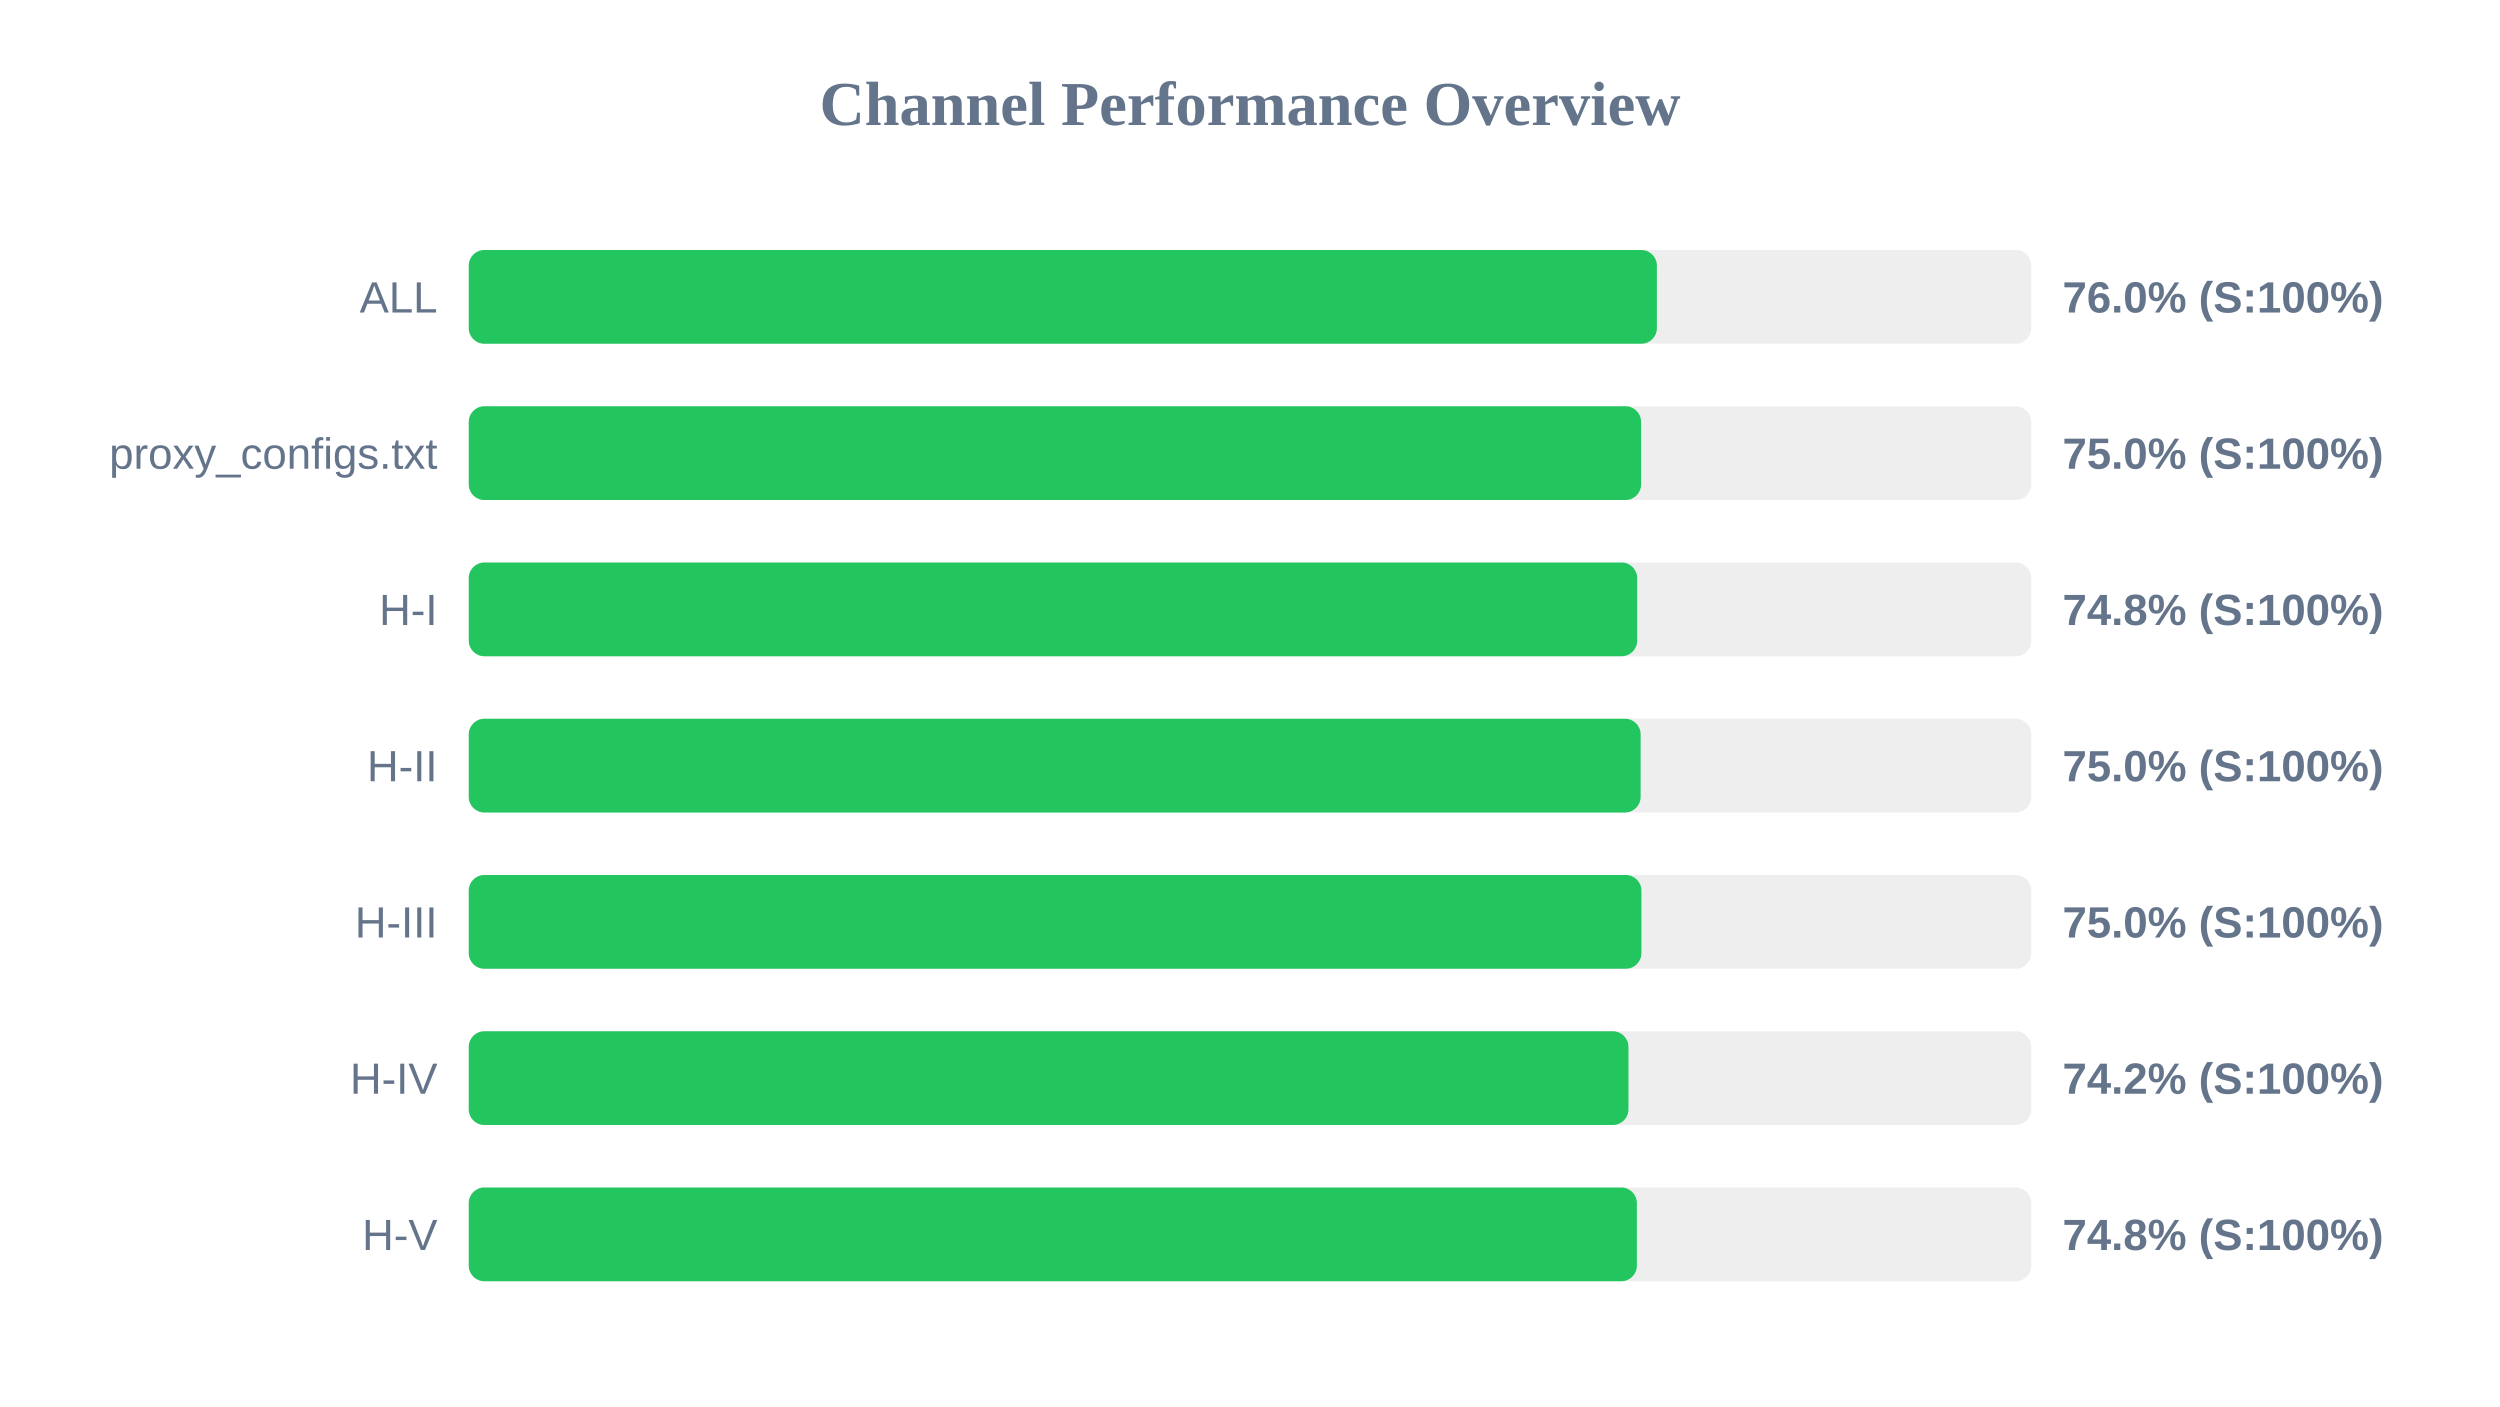
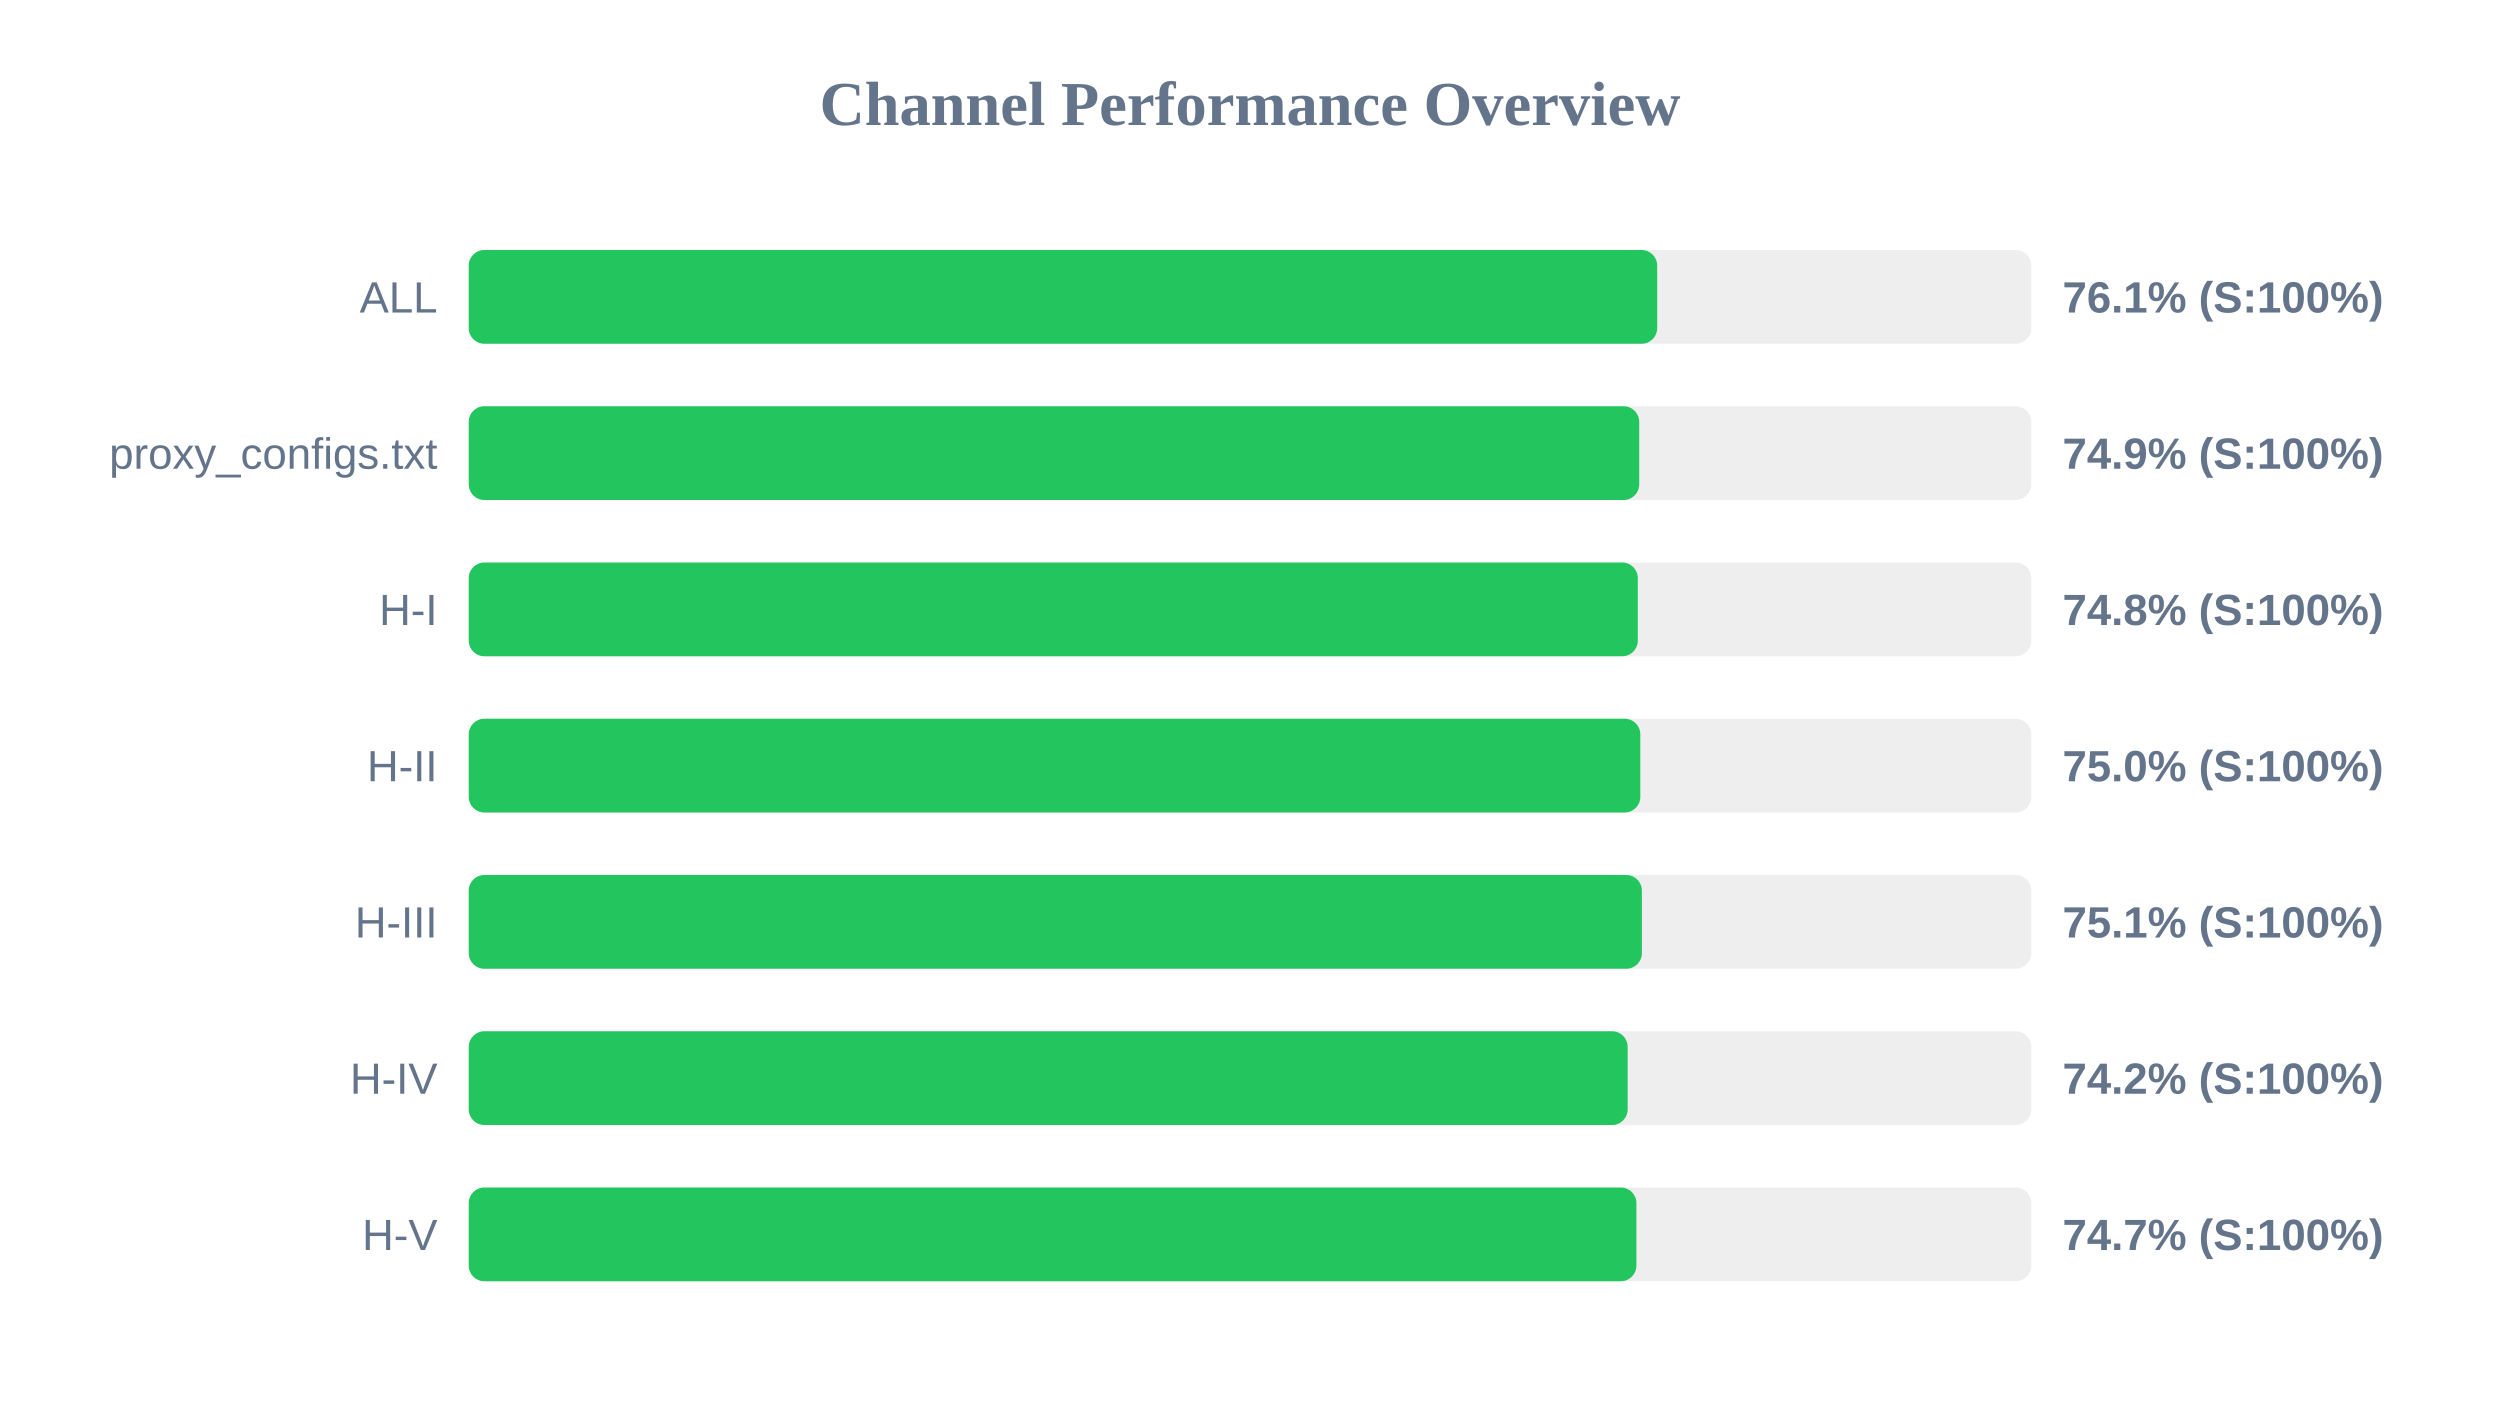
<svg xmlns="http://www.w3.org/2000/svg" width="800" height="450" version="1.1">
  <style>
        .row { font: 14px Arial; fill: #64748b; }
        .score { font: bold 14px Arial; fill: #64748b; }
    </style>
  <text x="400" y="40" text-anchor="middle" font-size="20px" font-weight="bold" fill="#64748b">Channel Performance Overview</text>
  <rect x="150" y="80" width="500" height="30" fill="#eee" rx="5" />
-   <rect x="150" y="80" width="380.2" height="30" fill="#22c55e" rx="5" />
+   <rect x="150" y="80" width="380.3" height="30" fill="#22c55e" rx="5" />
  <text x="140" y="100" text-anchor="end" class="row">ALL</text>
-   <text x="660" y="100" text-anchor="start" class="score">76.0% (S:100%)</text>
+   <text x="660" y="100" text-anchor="start" class="score">76.1% (S:100%)</text>
  <rect x="150" y="130" width="500" height="30" fill="#eee" rx="5" />
-   <rect x="150" y="130" width="375.15" height="30" fill="#22c55e" rx="5" />
+   <rect x="150" y="130" width="374.55" height="30" fill="#22c55e" rx="5" />
  <text x="140" y="150" text-anchor="end" class="row">proxy_configs.txt</text>
-   <text x="660" y="150" text-anchor="start" class="score">75.0% (S:100%)</text>
+   <text x="660" y="150" text-anchor="start" class="score">74.9% (S:100%)</text>
  <rect x="150" y="180" width="500" height="30" fill="#eee" rx="5" />
-   <rect x="150" y="180" width="373.9" height="30" fill="#22c55e" rx="5" />
+   <rect x="150" y="180" width="374.1" height="30" fill="#22c55e" rx="5" />
  <text x="140" y="200" text-anchor="end" class="row">H-I</text>
  <text x="660" y="200" text-anchor="start" class="score">74.8% (S:100%)</text>
  <rect x="150" y="230" width="500" height="30" fill="#eee" rx="5" />
-   <rect x="150" y="230" width="375.0" height="30" fill="#22c55e" rx="5" />
+   <rect x="150" y="230" width="374.9" height="30" fill="#22c55e" rx="5" />
  <text x="140" y="250" text-anchor="end" class="row">H-II</text>
  <text x="660" y="250" text-anchor="start" class="score">75.0% (S:100%)</text>
  <rect x="150" y="280" width="500" height="30" fill="#eee" rx="5" />
-   <rect x="150" y="280" width="375.25" height="30" fill="#22c55e" rx="5" />
+   <rect x="150" y="280" width="375.4" height="30" fill="#22c55e" rx="5" />
  <text x="140" y="300" text-anchor="end" class="row">H-III</text>
-   <text x="660" y="300" text-anchor="start" class="score">75.0% (S:100%)</text>
+   <text x="660" y="300" text-anchor="start" class="score">75.1% (S:100%)</text>
  <rect x="150" y="330" width="500" height="30" fill="#eee" rx="5" />
-   <rect x="150" y="330" width="371.1" height="30" fill="#22c55e" rx="5" />
+   <rect x="150" y="330" width="370.85" height="30" fill="#22c55e" rx="5" />
  <text x="140" y="350" text-anchor="end" class="row">H-IV</text>
  <text x="660" y="350" text-anchor="start" class="score">74.2% (S:100%)</text>
  <rect x="150" y="380" width="500" height="30" fill="#eee" rx="5" />
-   <rect x="150" y="380" width="373.8" height="30" fill="#22c55e" rx="5" />
+   <rect x="150" y="380" width="373.65" height="30" fill="#22c55e" rx="5" />
  <text x="140" y="400" text-anchor="end" class="row">H-V</text>
-   <text x="660" y="400" text-anchor="start" class="score">74.8% (S:100%)</text>
+   <text x="660" y="400" text-anchor="start" class="score">74.7% (S:100%)</text>
</svg>
